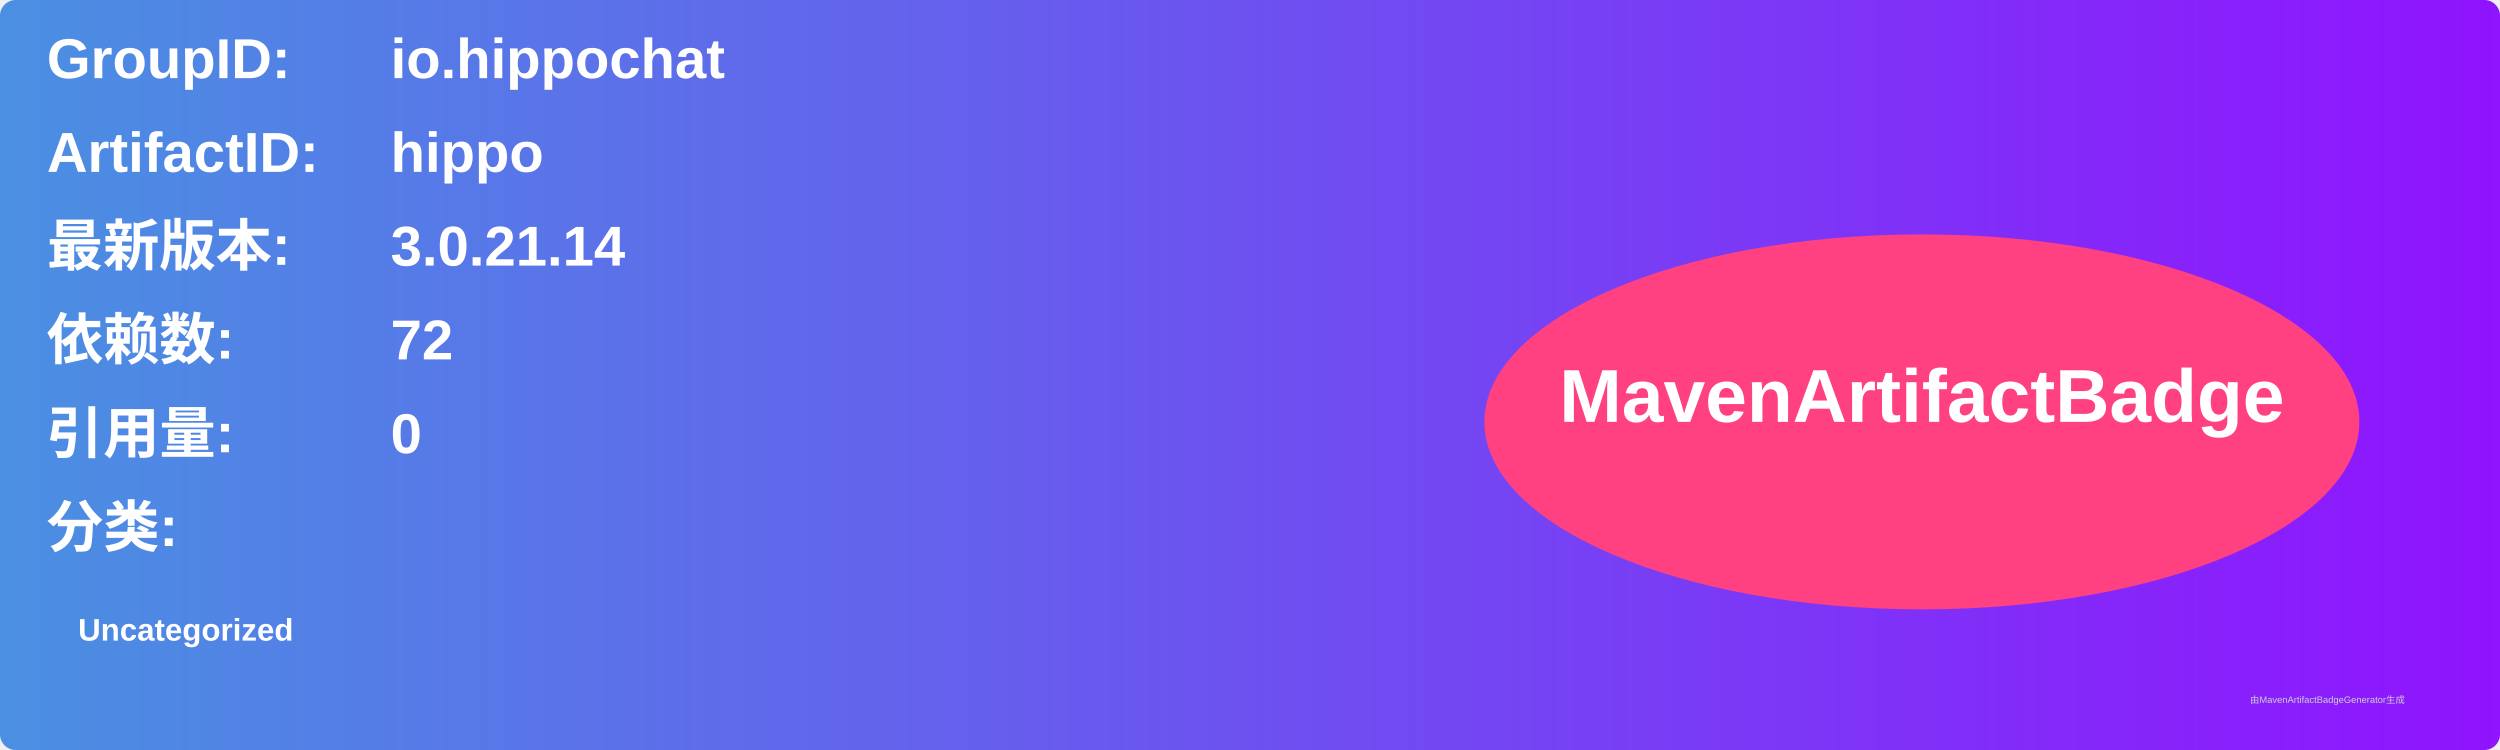
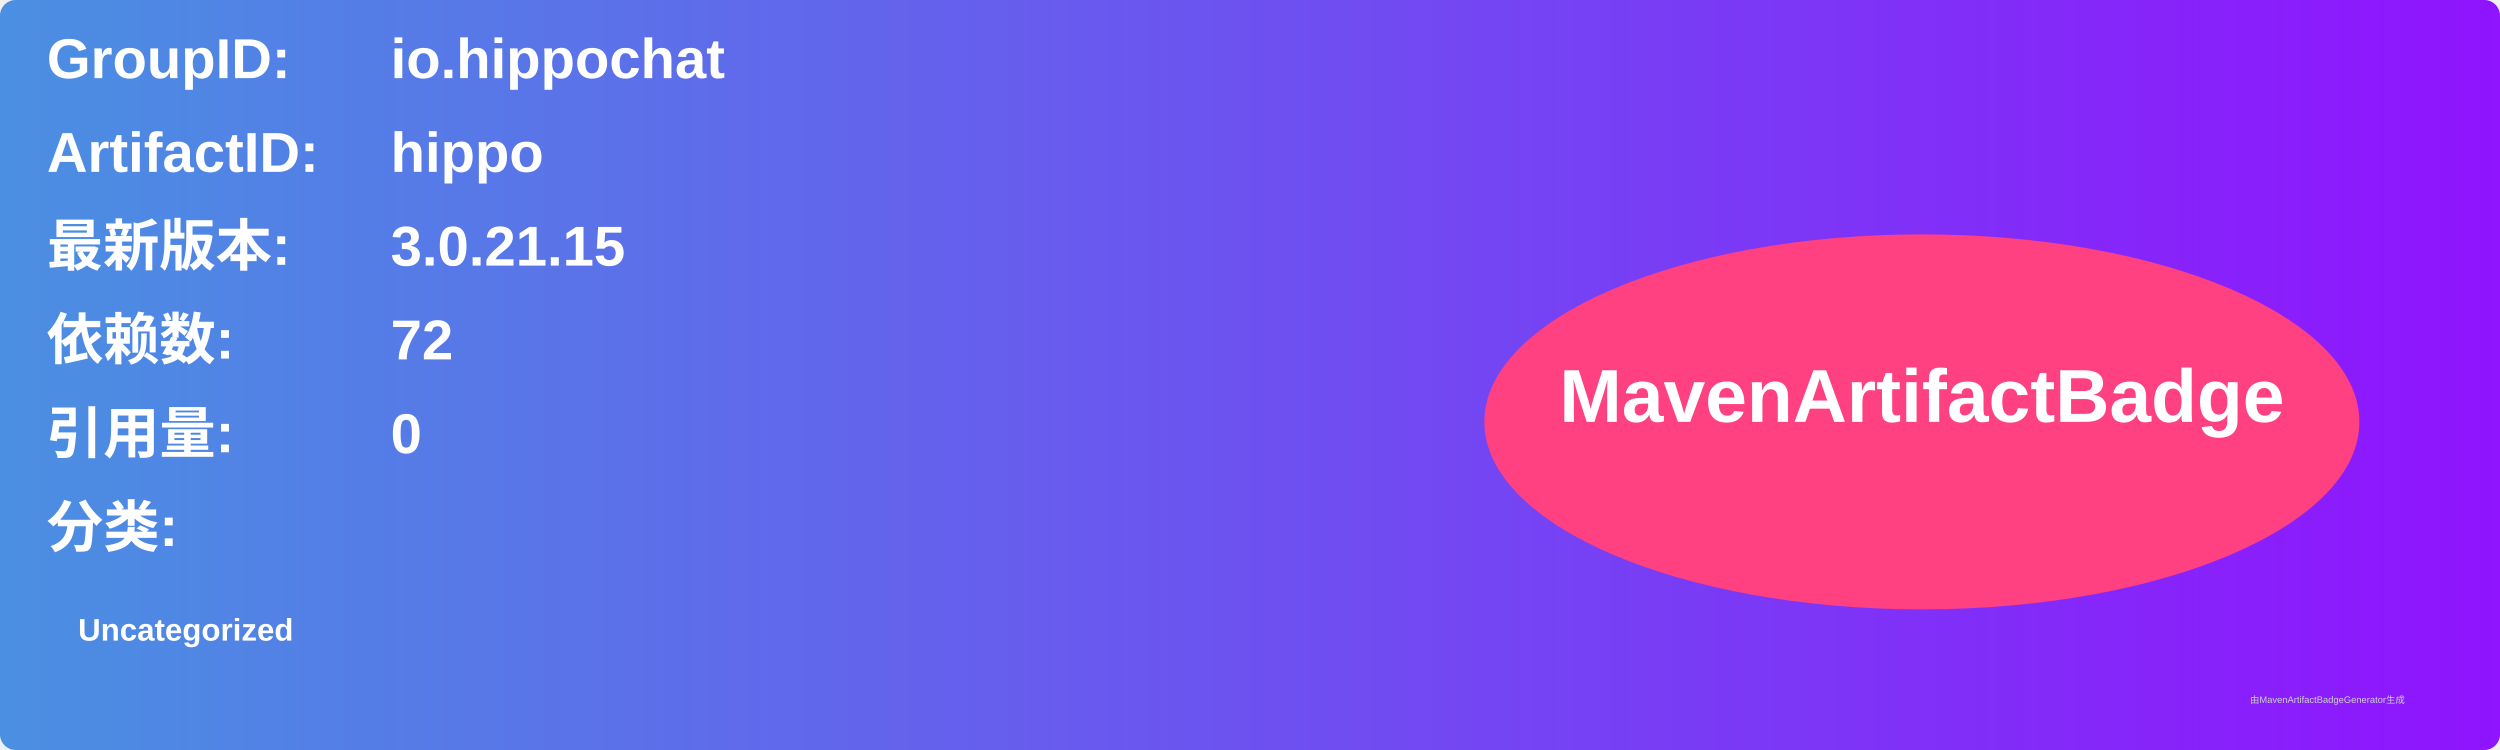
<svg xmlns="http://www.w3.org/2000/svg" width="800" height="240" viewBox="0 0 800 240">
  <linearGradient id="grad" x1="0%" y1="0%" x2="100%" y2="0%">
    <stop offset="0%" stop-color="#4a90e2" />
    <stop offset="100%" stop-color="#9013fe" />
  </linearGradient>
  <rect width="100%" height="100%" rx="5" ry="5" fill="url(#grad)" />
  <g transform="translate(15, 15)">
    <text x="0" y="10" font-family="Arial" font-size="18" fill="white" font-weight="bold" width="260">GroupID:</text>
    <text x="110" y="10" font-family="Arial" font-size="18" fill="white" font-weight="bold" width="460">io.hippochat</text>
    <text x="0" y="40" font-family="Arial" font-size="18" fill="white" font-weight="bold" width="260">ArtifactID:</text>
    <text x="110" y="40" font-family="Arial" font-size="18" fill="white" font-weight="bold" width="460">hippo</text>
    <text x="0" y="70" font-family="Arial" font-size="18" fill="white" font-weight="bold">最新版本:</text>
    <text x="110" y="70" font-family="Arial" font-size="18" fill="white" font-weight="bold">
-       <tspan font-weight="bold">3.0.21.14</tspan>
+       <tspan font-weight="bold">3.0.21.15</tspan>
    </text>
    <text x="0" y="100" font-family="Arial" font-size="18" fill="white" font-weight="bold">依赖数: </text>
    <text x="110" y="100" font-family="Arial" font-size="18" fill="white">
      <tspan font-weight="bold">72</tspan>
    </text>
    <text x="0" y="130" font-family="Arial" font-size="18" fill="white" font-weight="bold">引用量: </text>
    <text x="110" y="130" font-family="Arial" font-size="18" fill="white">
      <tspan font-weight="bold">0</tspan>
    </text>
    <text x="0" y="160" font-family="Arial" font-size="18" fill="white" font-weight="bold">分类:</text>
    <text x="10" y="190" font-family="Arial" font-size="10" fill="white">
      <tspan font-weight="bold">Uncategorized</tspan>
    </text>
    <ellipse cx="600" cy="120" rx="140" ry="60" fill="#ff4081" />
    <text x="600" y="120" text-anchor="middle" font-family="Arial" font-size="24" fill="white" font-weight="bold">MavenArtifactBadge</text>
  </g>
  <text x="720" y="225" font-family="Arial" font-size="3" fill="#d0d0d0">由MavenArtifactBadgeGenerator生成</text>
</svg>
